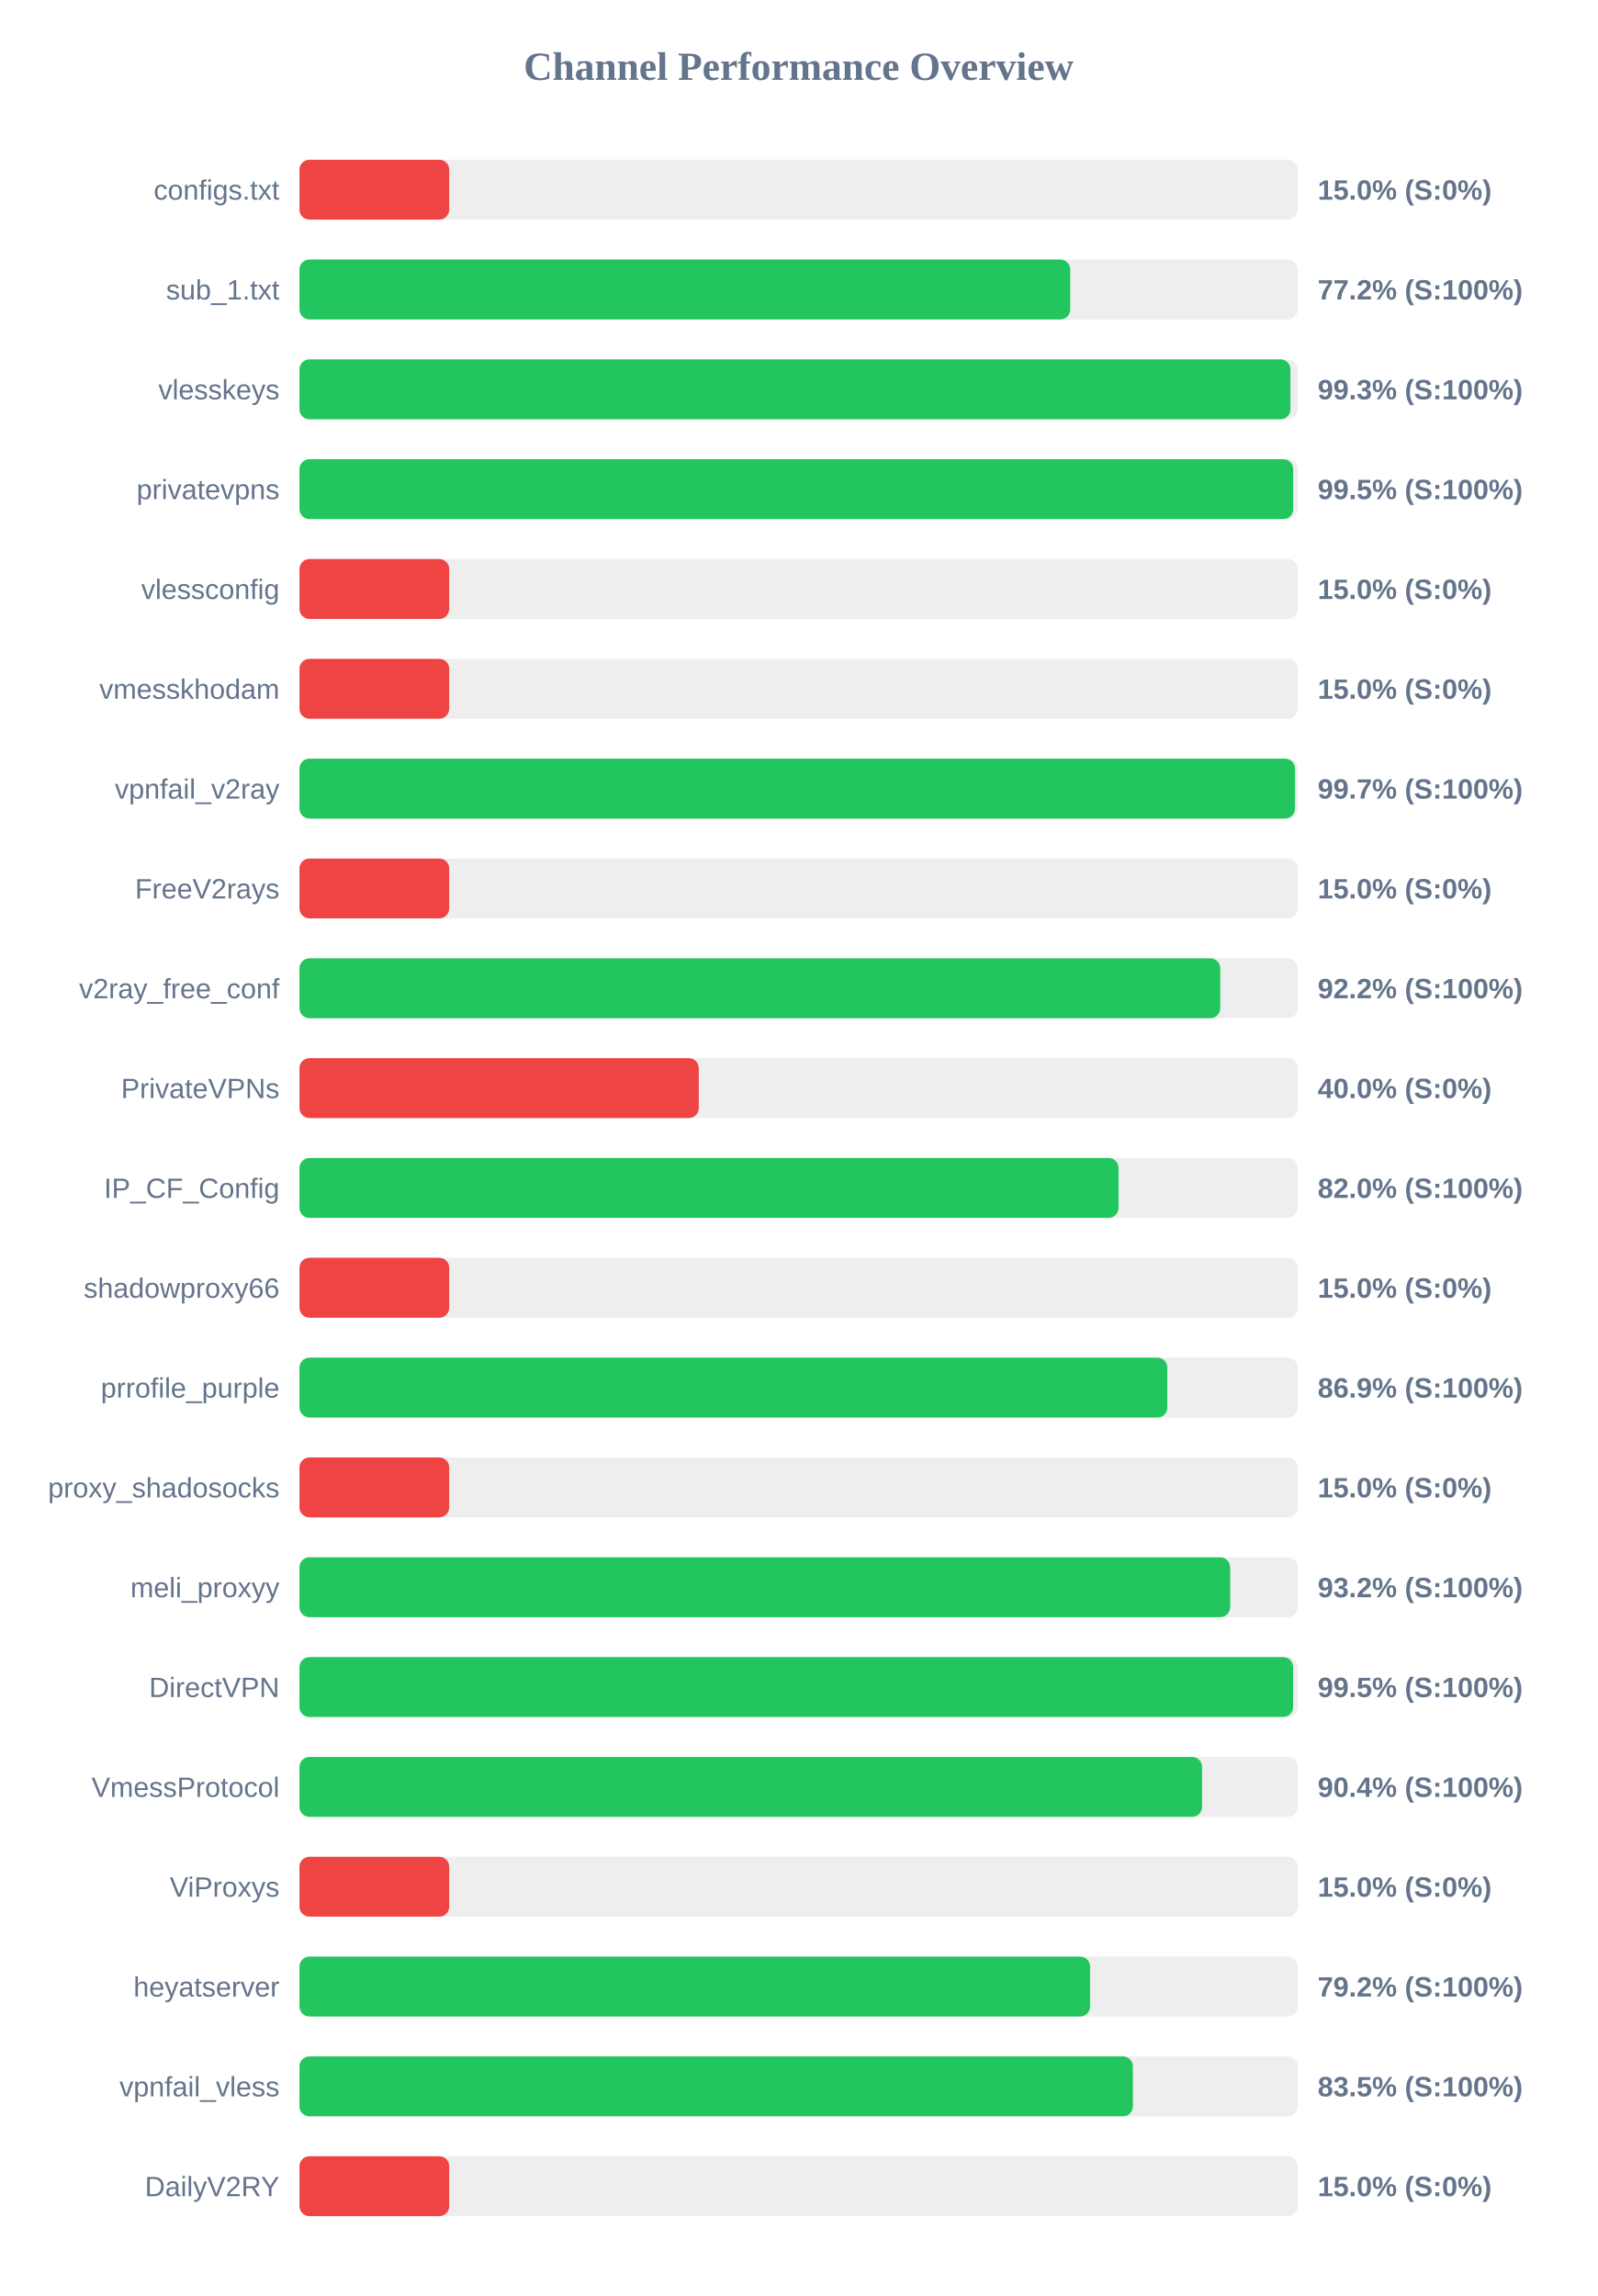
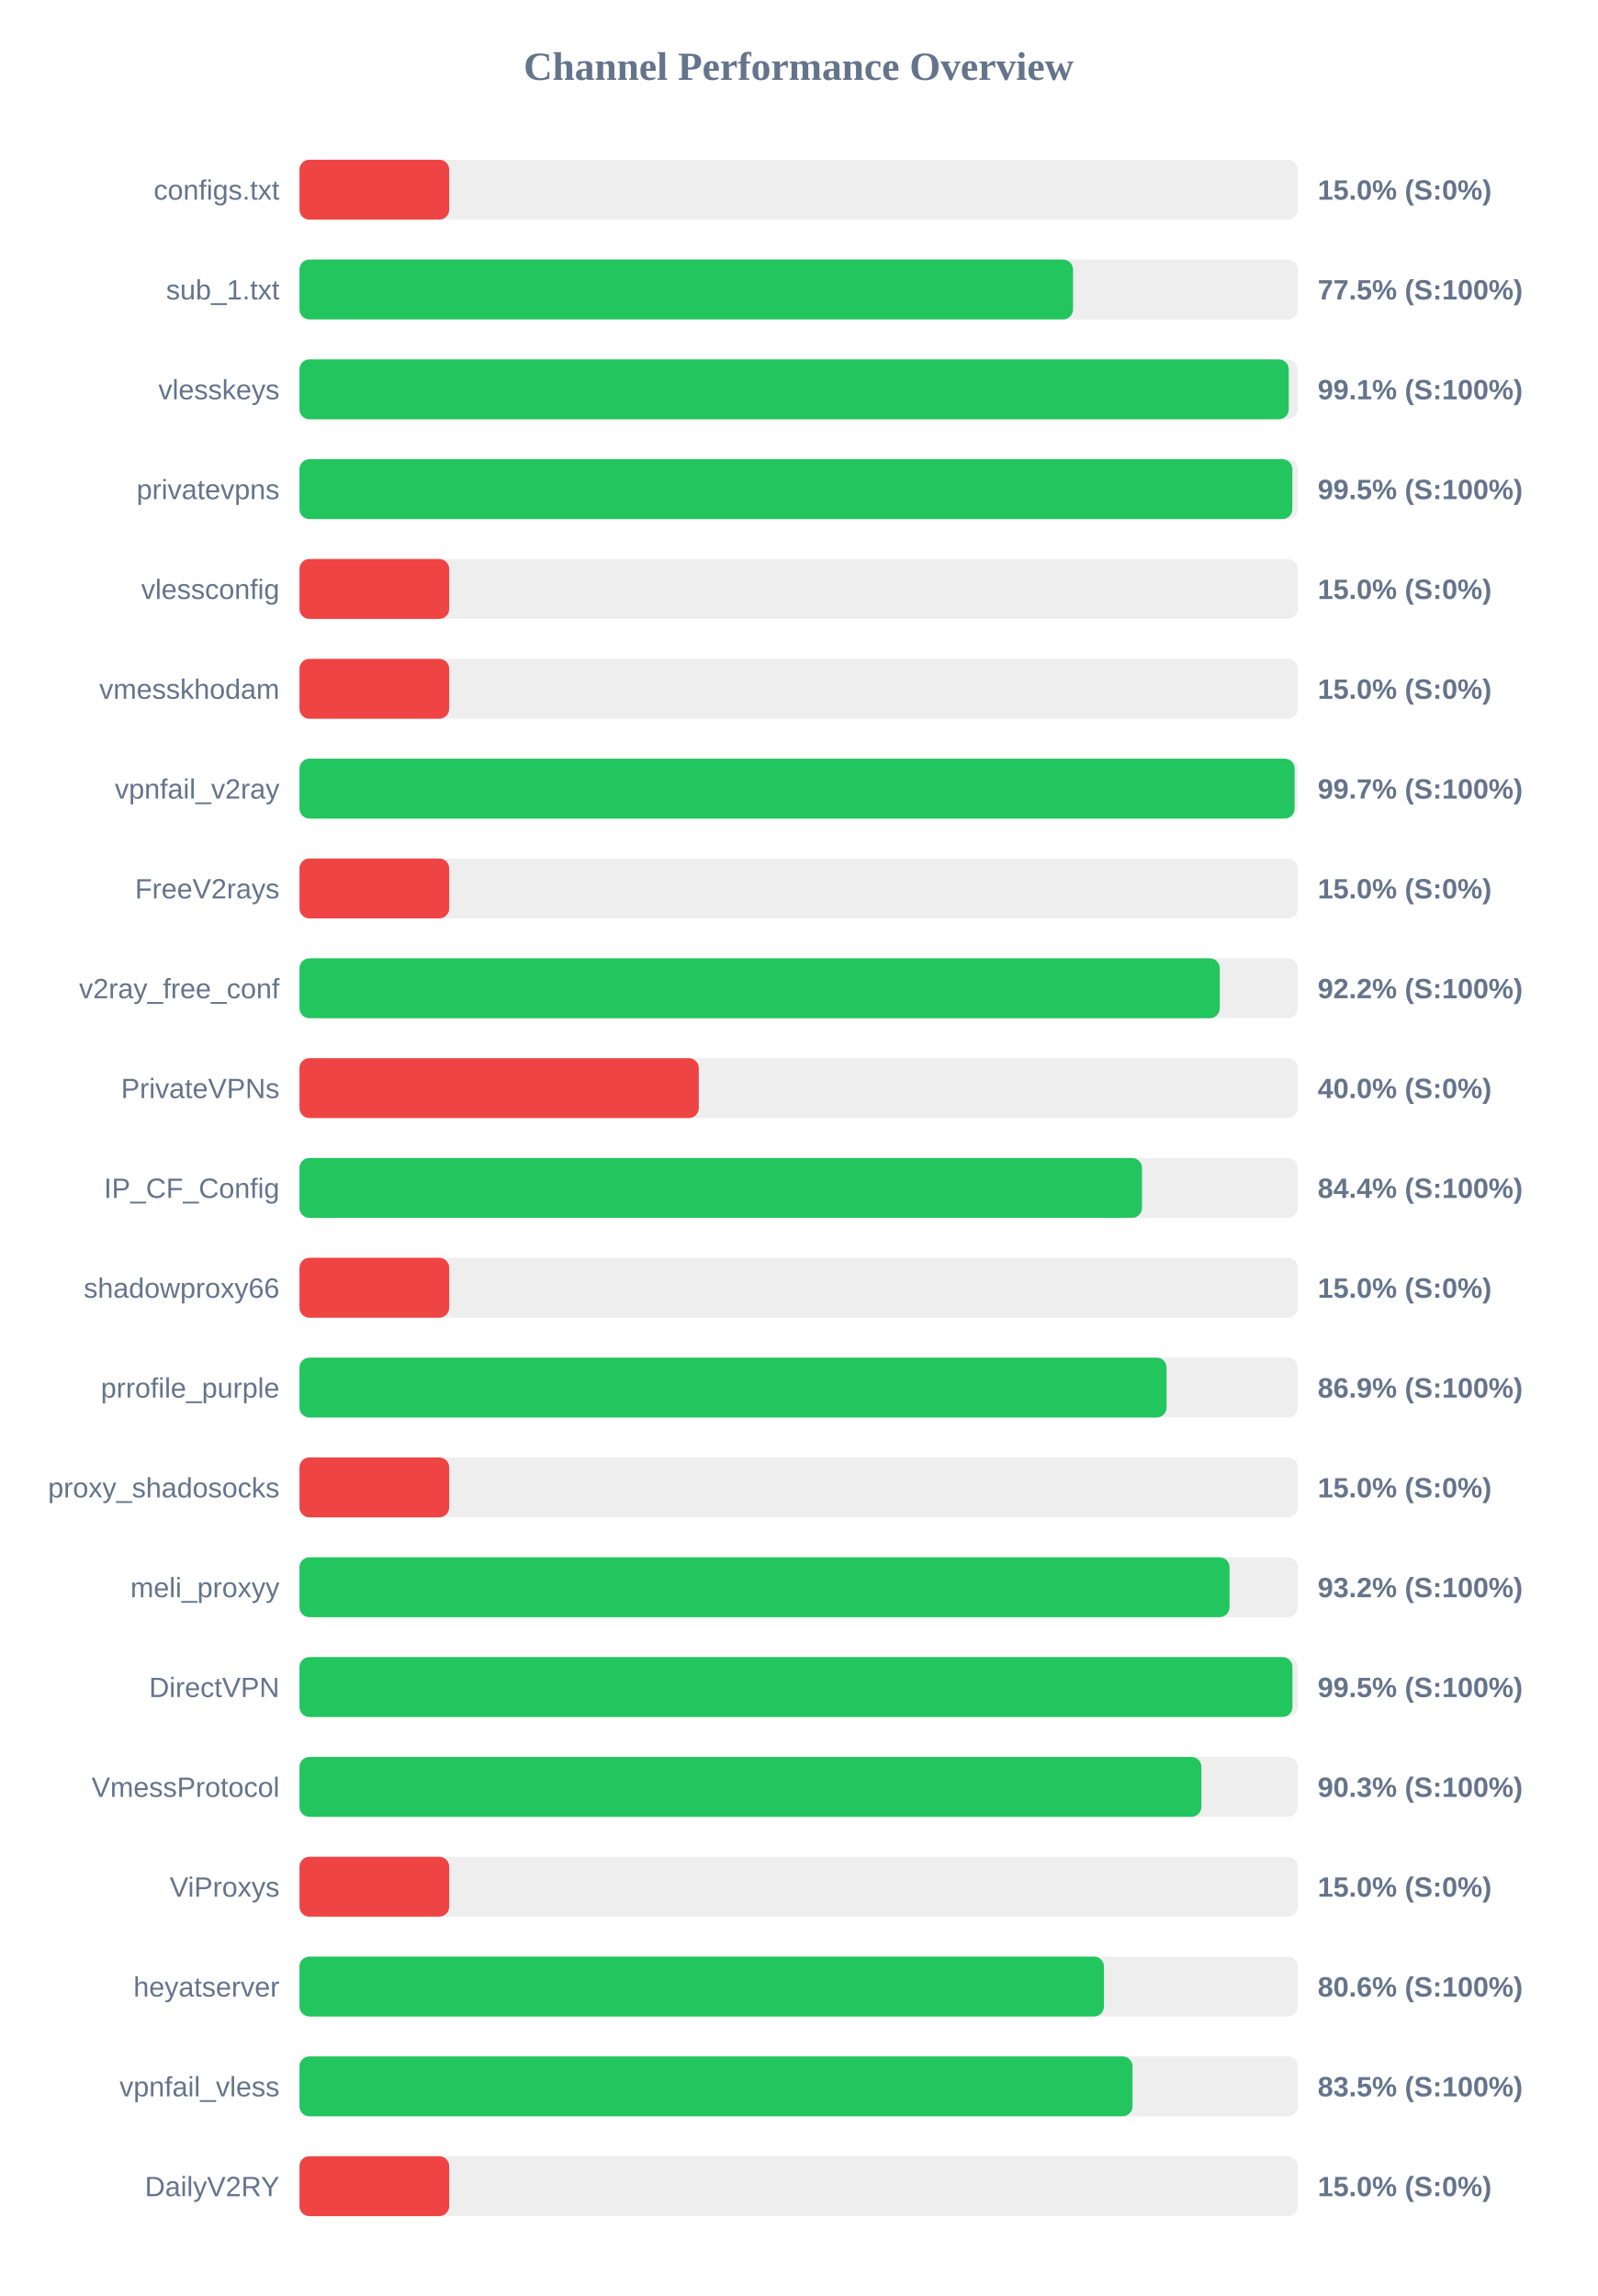
<svg xmlns="http://www.w3.org/2000/svg" width="800" height="1150" version="1.1">
  <style>
        .row { font: 14px Arial; fill: #64748b; }
        .score { font: bold 14px Arial; fill: #64748b; }
    </style>
  <text x="400" y="40" text-anchor="middle" font-size="20px" font-weight="bold" fill="#64748b">Channel Performance Overview</text>
  <rect x="150" y="80" width="500" height="30" fill="#eee" rx="5" />
  <rect x="150" y="80" width="75.0" height="30" fill="#ef4444" rx="5" />
  <text x="140" y="100" text-anchor="end" class="row">configs.txt</text>
  <text x="660" y="100" text-anchor="start" class="score">15.0% (S:0%)</text>
  <rect x="150" y="130" width="500" height="30" fill="#eee" rx="5" />
-   <rect x="150" y="130" width="386.05" height="30" fill="#22c55e" rx="5" />
+   <rect x="150" y="130" width="387.45" height="30" fill="#22c55e" rx="5" />
  <text x="140" y="150" text-anchor="end" class="row">sub_1.txt</text>
-   <text x="660" y="150" text-anchor="start" class="score">77.2% (S:100%)</text>
+   <text x="660" y="150" text-anchor="start" class="score">77.5% (S:100%)</text>
  <rect x="150" y="180" width="500" height="30" fill="#eee" rx="5" />
-   <rect x="150" y="180" width="496.35" height="30" fill="#22c55e" rx="5" />
+   <rect x="150" y="180" width="495.5" height="30" fill="#22c55e" rx="5" />
  <text x="140" y="200" text-anchor="end" class="row">vlesskeys</text>
-   <text x="660" y="200" text-anchor="start" class="score">99.3% (S:100%)</text>
+   <text x="660" y="200" text-anchor="start" class="score">99.1% (S:100%)</text>
  <rect x="150" y="230" width="500" height="30" fill="#eee" rx="5" />
-   <rect x="150" y="230" width="497.75" height="30" fill="#22c55e" rx="5" />
+   <rect x="150" y="230" width="497.3" height="30" fill="#22c55e" rx="5" />
  <text x="140" y="250" text-anchor="end" class="row">privatevpns</text>
  <text x="660" y="250" text-anchor="start" class="score">99.5% (S:100%)</text>
  <rect x="150" y="280" width="500" height="30" fill="#eee" rx="5" />
  <rect x="150" y="280" width="75.0" height="30" fill="#ef4444" rx="5" />
  <text x="140" y="300" text-anchor="end" class="row">vlessconfig</text>
  <text x="660" y="300" text-anchor="start" class="score">15.0% (S:0%)</text>
  <rect x="150" y="330" width="500" height="30" fill="#eee" rx="5" />
  <rect x="150" y="330" width="75.0" height="30" fill="#ef4444" rx="5" />
  <text x="140" y="350" text-anchor="end" class="row">vmesskhodam</text>
  <text x="660" y="350" text-anchor="start" class="score">15.0% (S:0%)</text>
  <rect x="150" y="380" width="500" height="30" fill="#eee" rx="5" />
-   <rect x="150" y="380" width="498.65" height="30" fill="#22c55e" rx="5" />
+   <rect x="150" y="380" width="498.45" height="30" fill="#22c55e" rx="5" />
  <text x="140" y="400" text-anchor="end" class="row">vpnfail_v2ray</text>
  <text x="660" y="400" text-anchor="start" class="score">99.7% (S:100%)</text>
  <rect x="150" y="430" width="500" height="30" fill="#eee" rx="5" />
  <rect x="150" y="430" width="75.0" height="30" fill="#ef4444" rx="5" />
  <text x="140" y="450" text-anchor="end" class="row">FreeV2rays</text>
  <text x="660" y="450" text-anchor="start" class="score">15.0% (S:0%)</text>
  <rect x="150" y="480" width="500" height="30" fill="#eee" rx="5" />
-   <rect x="150" y="480" width="461.2" height="30" fill="#22c55e" rx="5" />
+   <rect x="150" y="480" width="460.95" height="30" fill="#22c55e" rx="5" />
  <text x="140" y="500" text-anchor="end" class="row">v2ray_free_conf</text>
  <text x="660" y="500" text-anchor="start" class="score">92.2% (S:100%)</text>
  <rect x="150" y="530" width="500" height="30" fill="#eee" rx="5" />
  <rect x="150" y="530" width="200.0" height="30" fill="#ef4444" rx="5" />
  <text x="140" y="550" text-anchor="end" class="row">PrivateVPNs</text>
  <text x="660" y="550" text-anchor="start" class="score">40.0% (S:0%)</text>
  <rect x="150" y="580" width="500" height="30" fill="#eee" rx="5" />
-   <rect x="150" y="580" width="410.25" height="30" fill="#22c55e" rx="5" />
+   <rect x="150" y="580" width="422.0" height="30" fill="#22c55e" rx="5" />
  <text x="140" y="600" text-anchor="end" class="row">IP_CF_Config</text>
-   <text x="660" y="600" text-anchor="start" class="score">82.0% (S:100%)</text>
+   <text x="660" y="600" text-anchor="start" class="score">84.4% (S:100%)</text>
  <rect x="150" y="630" width="500" height="30" fill="#eee" rx="5" />
  <rect x="150" y="630" width="75.0" height="30" fill="#ef4444" rx="5" />
  <text x="140" y="650" text-anchor="end" class="row">shadowproxy66</text>
  <text x="660" y="650" text-anchor="start" class="score">15.0% (S:0%)</text>
  <rect x="150" y="680" width="500" height="30" fill="#eee" rx="5" />
-   <rect x="150" y="680" width="434.7" height="30" fill="#22c55e" rx="5" />
+   <rect x="150" y="680" width="434.3" height="30" fill="#22c55e" rx="5" />
  <text x="140" y="700" text-anchor="end" class="row">prrofile_purple</text>
  <text x="660" y="700" text-anchor="start" class="score">86.9% (S:100%)</text>
  <rect x="150" y="730" width="500" height="30" fill="#eee" rx="5" />
  <rect x="150" y="730" width="75.0" height="30" fill="#ef4444" rx="5" />
  <text x="140" y="750" text-anchor="end" class="row">proxy_shadosocks</text>
  <text x="660" y="750" text-anchor="start" class="score">15.0% (S:0%)</text>
  <rect x="150" y="780" width="500" height="30" fill="#eee" rx="5" />
-   <rect x="150" y="780" width="466.15" height="30" fill="#22c55e" rx="5" />
+   <rect x="150" y="780" width="465.85" height="30" fill="#22c55e" rx="5" />
  <text x="140" y="800" text-anchor="end" class="row">meli_proxyy</text>
  <text x="660" y="800" text-anchor="start" class="score">93.2% (S:100%)</text>
  <rect x="150" y="830" width="500" height="30" fill="#eee" rx="5" />
-   <rect x="150" y="830" width="497.7" height="30" fill="#22c55e" rx="5" />
+   <rect x="150" y="830" width="497.35" height="30" fill="#22c55e" rx="5" />
  <text x="140" y="850" text-anchor="end" class="row">DirectVPN</text>
  <text x="660" y="850" text-anchor="start" class="score">99.5% (S:100%)</text>
  <rect x="150" y="880" width="500" height="30" fill="#eee" rx="5" />
-   <rect x="150" y="880" width="452.1" height="30" fill="#22c55e" rx="5" />
+   <rect x="150" y="880" width="451.75" height="30" fill="#22c55e" rx="5" />
  <text x="140" y="900" text-anchor="end" class="row">VmessProtocol</text>
-   <text x="660" y="900" text-anchor="start" class="score">90.4% (S:100%)</text>
+   <text x="660" y="900" text-anchor="start" class="score">90.3% (S:100%)</text>
  <rect x="150" y="930" width="500" height="30" fill="#eee" rx="5" />
  <rect x="150" y="930" width="75.0" height="30" fill="#ef4444" rx="5" />
  <text x="140" y="950" text-anchor="end" class="row">ViProxys</text>
  <text x="660" y="950" text-anchor="start" class="score">15.0% (S:0%)</text>
  <rect x="150" y="980" width="500" height="30" fill="#eee" rx="5" />
-   <rect x="150" y="980" width="396.0" height="30" fill="#22c55e" rx="5" />
+   <rect x="150" y="980" width="402.95" height="30" fill="#22c55e" rx="5" />
  <text x="140" y="1000" text-anchor="end" class="row">heyatserver</text>
-   <text x="660" y="1000" text-anchor="start" class="score">79.2% (S:100%)</text>
+   <text x="660" y="1000" text-anchor="start" class="score">80.6% (S:100%)</text>
  <rect x="150" y="1030" width="500" height="30" fill="#eee" rx="5" />
-   <rect x="150" y="1030" width="417.45" height="30" fill="#22c55e" rx="5" />
+   <rect x="150" y="1030" width="417.25" height="30" fill="#22c55e" rx="5" />
  <text x="140" y="1050" text-anchor="end" class="row">vpnfail_vless</text>
  <text x="660" y="1050" text-anchor="start" class="score">83.5% (S:100%)</text>
  <rect x="150" y="1080" width="500" height="30" fill="#eee" rx="5" />
  <rect x="150" y="1080" width="75.0" height="30" fill="#ef4444" rx="5" />
  <text x="140" y="1100" text-anchor="end" class="row">DailyV2RY</text>
  <text x="660" y="1100" text-anchor="start" class="score">15.0% (S:0%)</text>
</svg>
